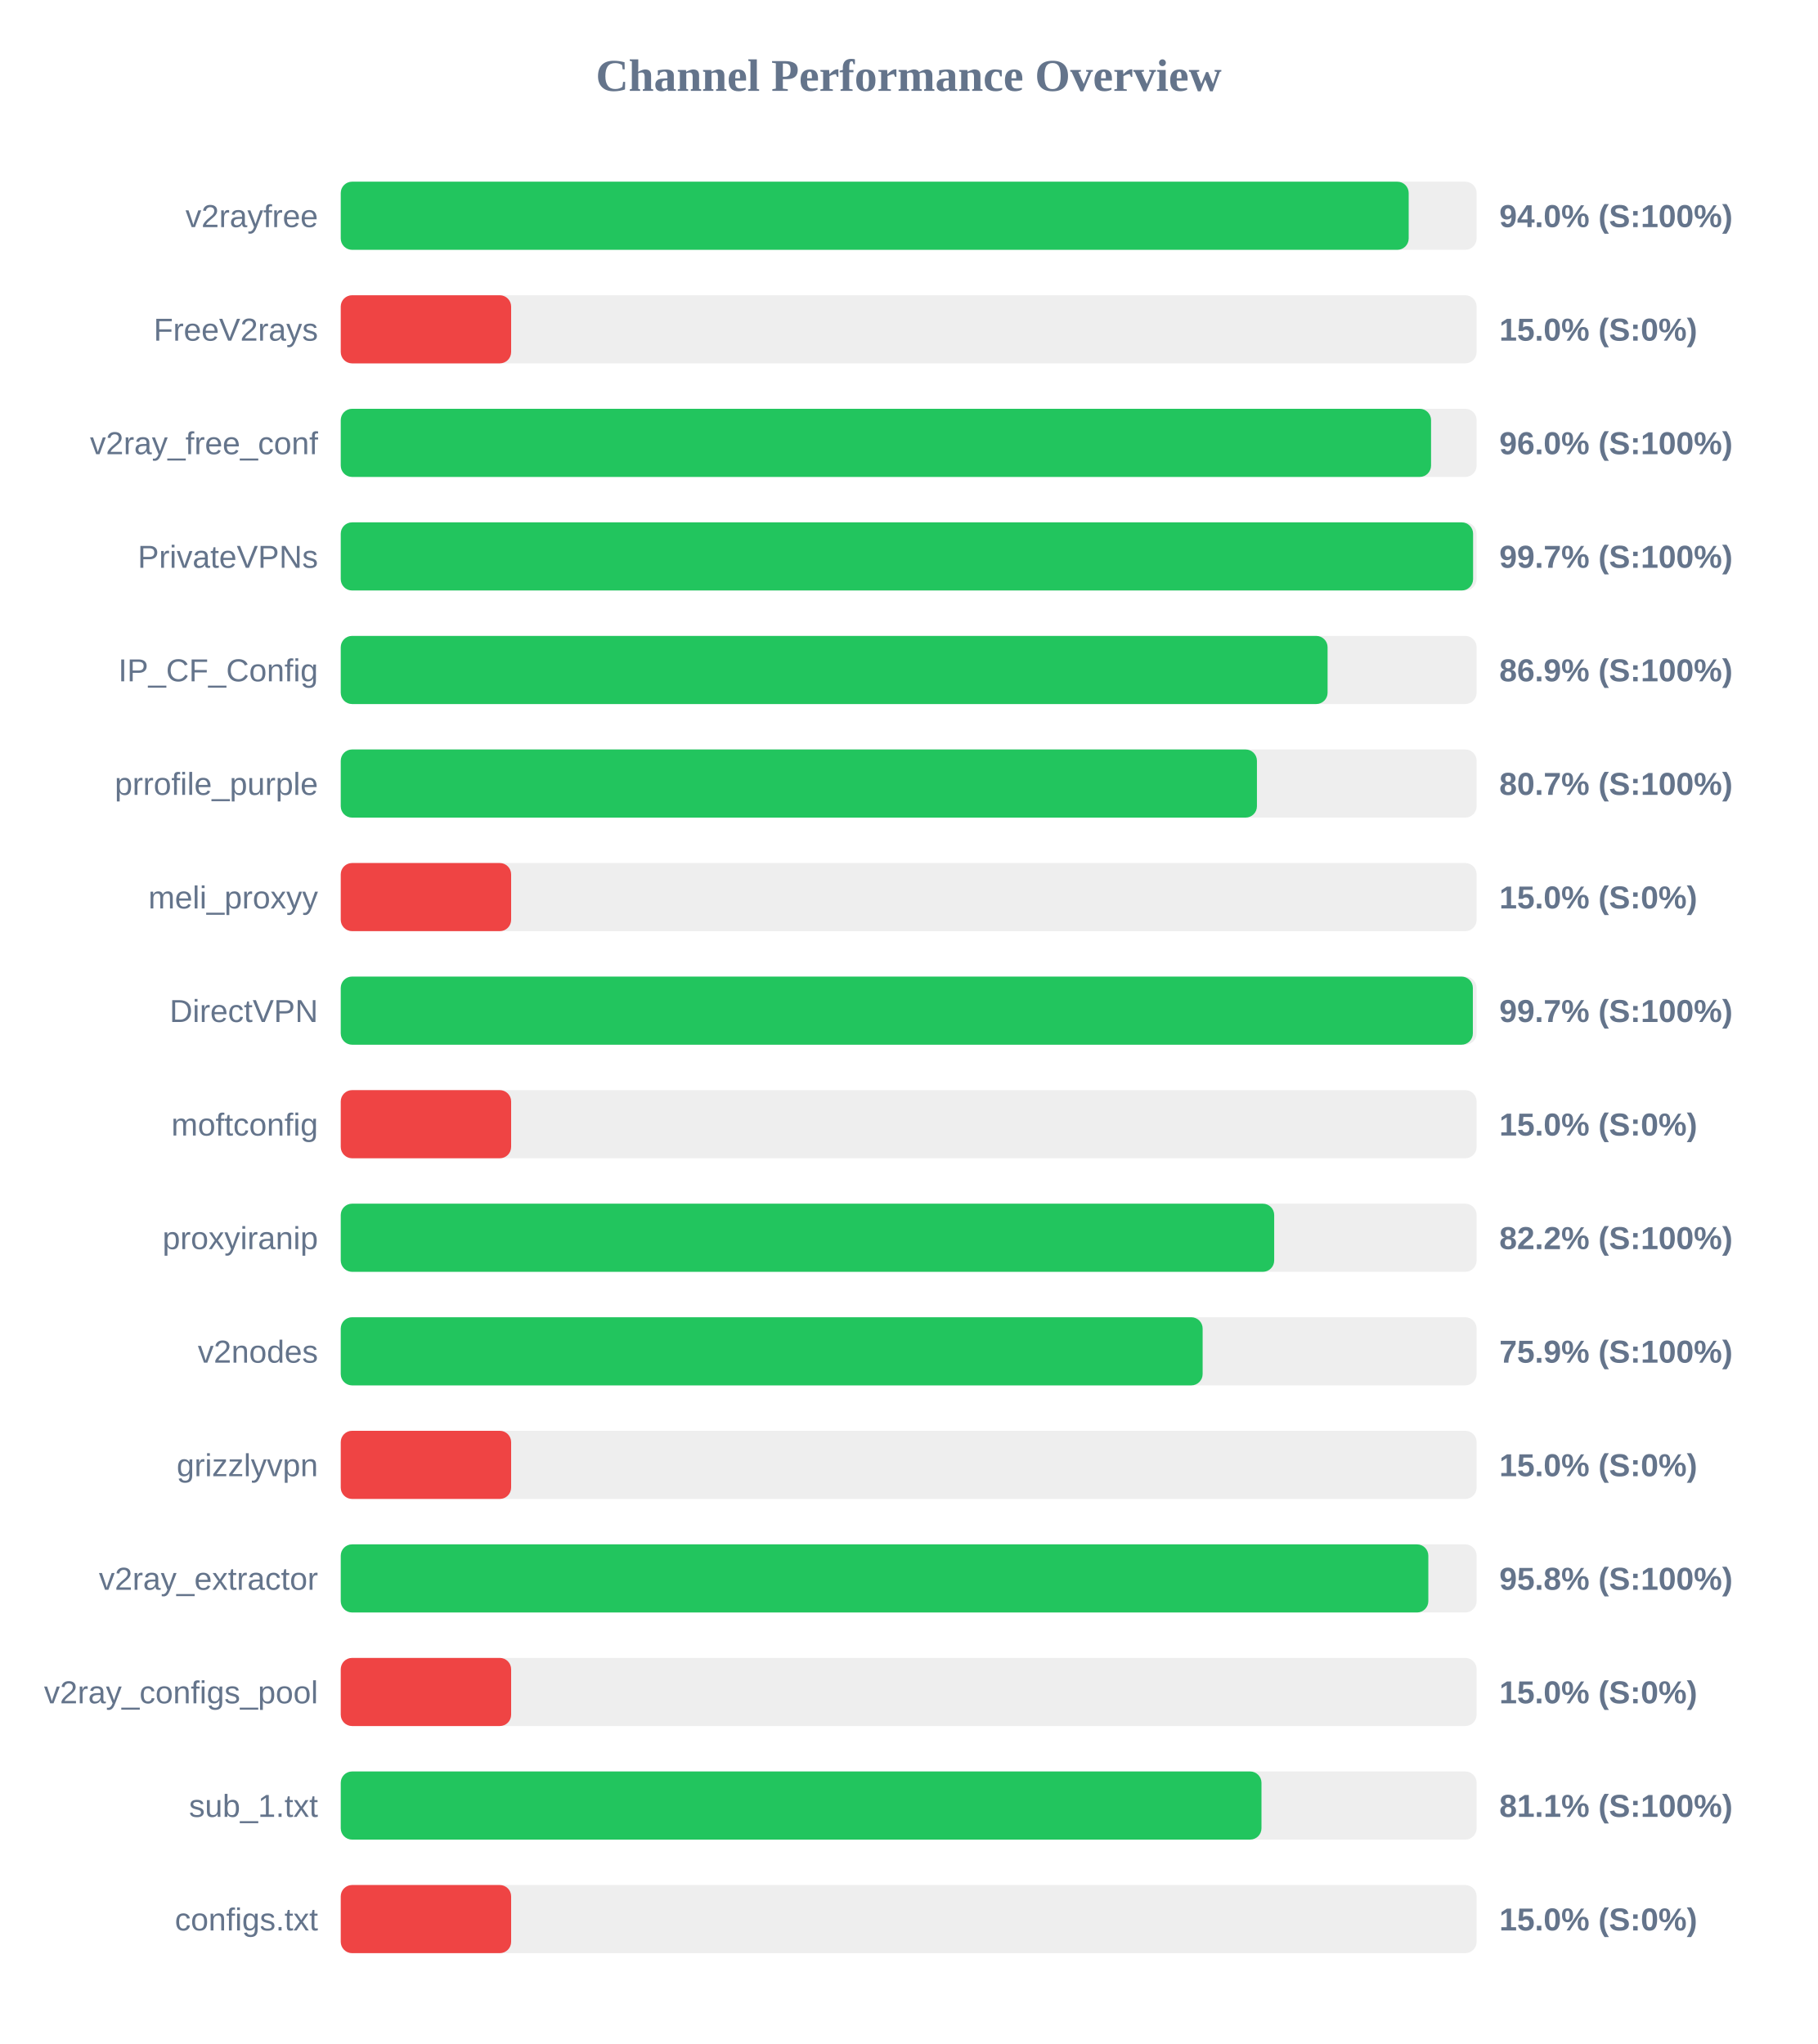
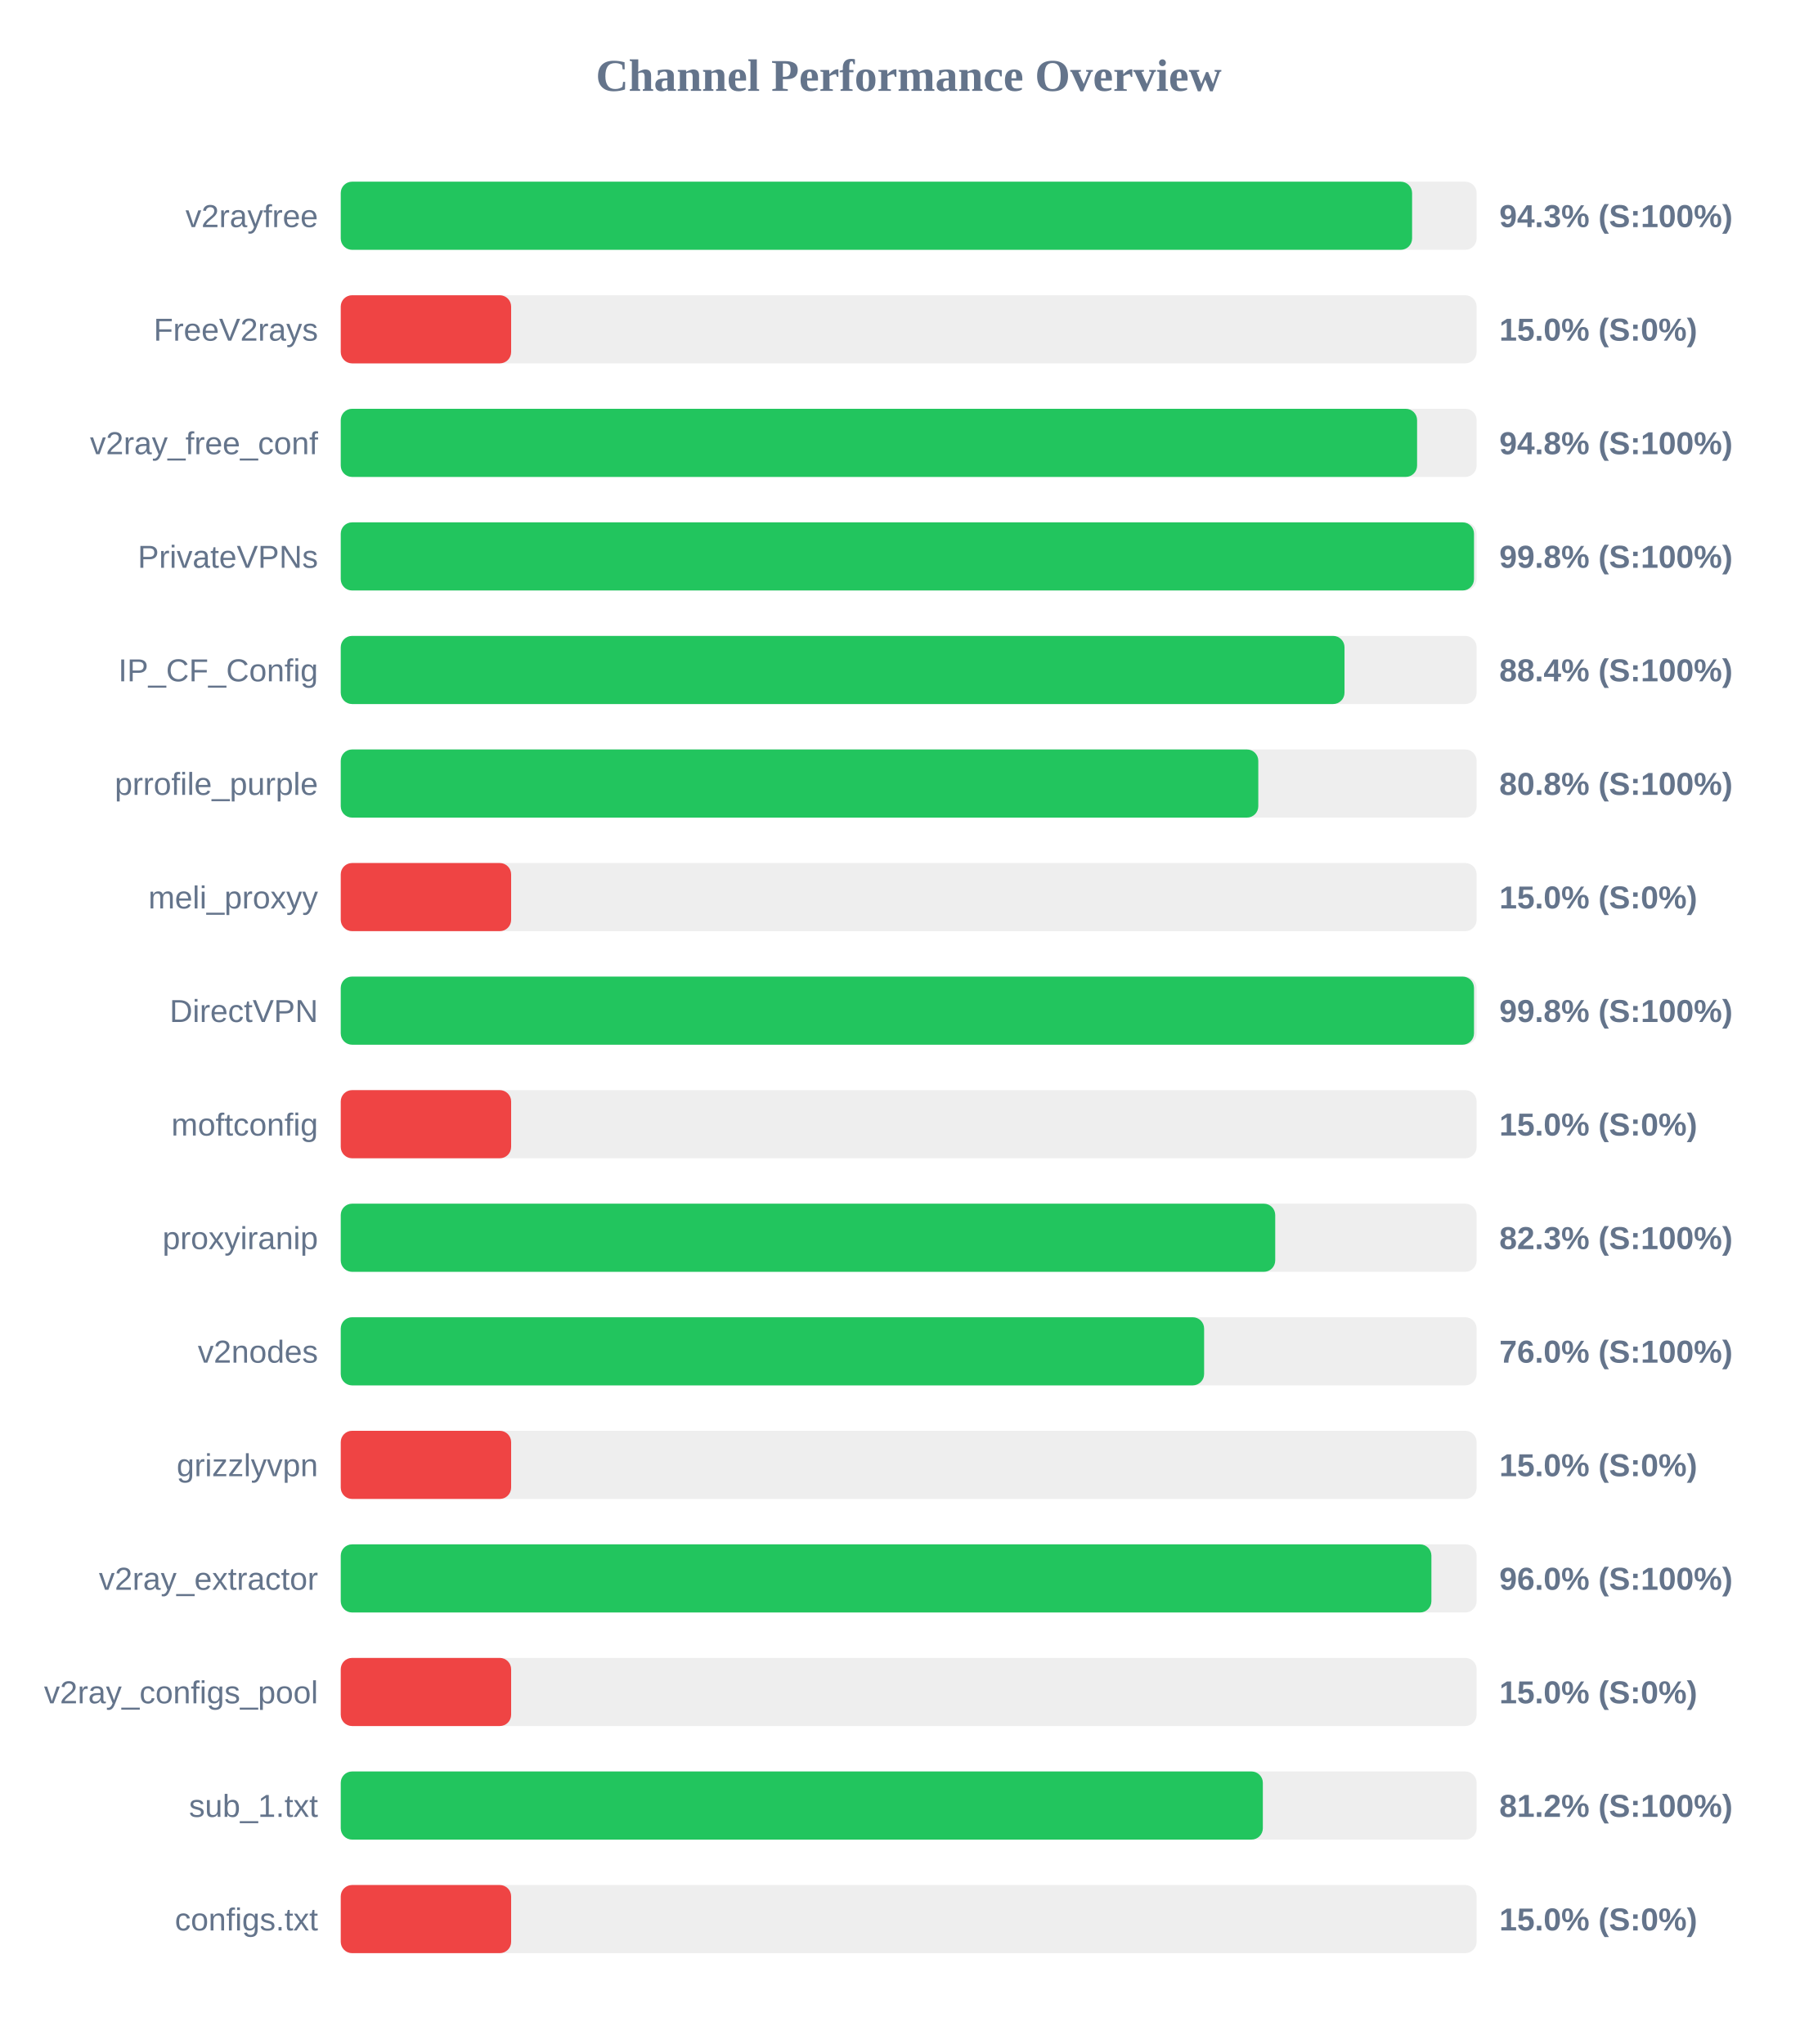
<svg xmlns="http://www.w3.org/2000/svg" width="800" height="900" version="1.1">
  <style>
        .row { font: 14px Arial; fill: #64748b; }
        .score { font: bold 14px Arial; fill: #64748b; }
    </style>
  <text x="400" y="40" text-anchor="middle" font-size="20px" font-weight="bold" fill="#64748b">Channel Performance Overview</text>
  <rect x="150" y="80" width="500" height="30" fill="#eee" rx="5" />
-   <rect x="150" y="80" width="470.1" height="30" fill="#22c55e" rx="5" />
+   <rect x="150" y="80" width="471.6" height="30" fill="#22c55e" rx="5" />
  <text x="140" y="100" text-anchor="end" class="row">v2rayfree</text>
-   <text x="660" y="100" text-anchor="start" class="score">94.0% (S:100%)</text>
+   <text x="660" y="100" text-anchor="start" class="score">94.3% (S:100%)</text>
  <rect x="150" y="130" width="500" height="30" fill="#eee" rx="5" />
  <rect x="150" y="130" width="75.0" height="30" fill="#ef4444" rx="5" />
  <text x="140" y="150" text-anchor="end" class="row">FreeV2rays</text>
  <text x="660" y="150" text-anchor="start" class="score">15.0% (S:0%)</text>
  <rect x="150" y="180" width="500" height="30" fill="#eee" rx="5" />
-   <rect x="150" y="180" width="479.95" height="30" fill="#22c55e" rx="5" />
+   <rect x="150" y="180" width="473.8" height="30" fill="#22c55e" rx="5" />
  <text x="140" y="200" text-anchor="end" class="row">v2ray_free_conf</text>
-   <text x="660" y="200" text-anchor="start" class="score">96.0% (S:100%)</text>
+   <text x="660" y="200" text-anchor="start" class="score">94.8% (S:100%)</text>
  <rect x="150" y="230" width="500" height="30" fill="#eee" rx="5" />
-   <rect x="150" y="230" width="498.45" height="30" fill="#22c55e" rx="5" />
+   <rect x="150" y="230" width="498.85" height="30" fill="#22c55e" rx="5" />
  <text x="140" y="250" text-anchor="end" class="row">PrivateVPNs</text>
-   <text x="660" y="250" text-anchor="start" class="score">99.7% (S:100%)</text>
+   <text x="660" y="250" text-anchor="start" class="score">99.8% (S:100%)</text>
  <rect x="150" y="280" width="500" height="30" fill="#eee" rx="5" />
-   <rect x="150" y="280" width="434.4" height="30" fill="#22c55e" rx="5" />
+   <rect x="150" y="280" width="441.85" height="30" fill="#22c55e" rx="5" />
  <text x="140" y="300" text-anchor="end" class="row">IP_CF_Config</text>
-   <text x="660" y="300" text-anchor="start" class="score">86.9% (S:100%)</text>
+   <text x="660" y="300" text-anchor="start" class="score">88.4% (S:100%)</text>
  <rect x="150" y="330" width="500" height="30" fill="#eee" rx="5" />
-   <rect x="150" y="330" width="403.3" height="30" fill="#22c55e" rx="5" />
+   <rect x="150" y="330" width="403.9" height="30" fill="#22c55e" rx="5" />
  <text x="140" y="350" text-anchor="end" class="row">prrofile_purple</text>
-   <text x="660" y="350" text-anchor="start" class="score">80.7% (S:100%)</text>
+   <text x="660" y="350" text-anchor="start" class="score">80.8% (S:100%)</text>
  <rect x="150" y="380" width="500" height="30" fill="#eee" rx="5" />
  <rect x="150" y="380" width="75.0" height="30" fill="#ef4444" rx="5" />
  <text x="140" y="400" text-anchor="end" class="row">meli_proxyy</text>
  <text x="660" y="400" text-anchor="start" class="score">15.0% (S:0%)</text>
  <rect x="150" y="430" width="500" height="30" fill="#eee" rx="5" />
-   <rect x="150" y="430" width="498.35" height="30" fill="#22c55e" rx="5" />
+   <rect x="150" y="430" width="498.85" height="30" fill="#22c55e" rx="5" />
  <text x="140" y="450" text-anchor="end" class="row">DirectVPN</text>
-   <text x="660" y="450" text-anchor="start" class="score">99.7% (S:100%)</text>
+   <text x="660" y="450" text-anchor="start" class="score">99.8% (S:100%)</text>
  <rect x="150" y="480" width="500" height="30" fill="#eee" rx="5" />
  <rect x="150" y="480" width="75.0" height="30" fill="#ef4444" rx="5" />
  <text x="140" y="500" text-anchor="end" class="row">moftconfig</text>
  <text x="660" y="500" text-anchor="start" class="score">15.0% (S:0%)</text>
  <rect x="150" y="530" width="500" height="30" fill="#eee" rx="5" />
-   <rect x="150" y="530" width="410.9" height="30" fill="#22c55e" rx="5" />
+   <rect x="150" y="530" width="411.35" height="30" fill="#22c55e" rx="5" />
  <text x="140" y="550" text-anchor="end" class="row">proxyiranip</text>
-   <text x="660" y="550" text-anchor="start" class="score">82.2% (S:100%)</text>
+   <text x="660" y="550" text-anchor="start" class="score">82.3% (S:100%)</text>
  <rect x="150" y="580" width="500" height="30" fill="#eee" rx="5" />
-   <rect x="150" y="580" width="379.4" height="30" fill="#22c55e" rx="5" />
+   <rect x="150" y="580" width="380.05" height="30" fill="#22c55e" rx="5" />
  <text x="140" y="600" text-anchor="end" class="row">v2nodes</text>
-   <text x="660" y="600" text-anchor="start" class="score">75.9% (S:100%)</text>
+   <text x="660" y="600" text-anchor="start" class="score">76.0% (S:100%)</text>
  <rect x="150" y="630" width="500" height="30" fill="#eee" rx="5" />
  <rect x="150" y="630" width="75.0" height="30" fill="#ef4444" rx="5" />
  <text x="140" y="650" text-anchor="end" class="row">grizzlyvpn</text>
  <text x="660" y="650" text-anchor="start" class="score">15.0% (S:0%)</text>
  <rect x="150" y="680" width="500" height="30" fill="#eee" rx="5" />
-   <rect x="150" y="680" width="478.75" height="30" fill="#22c55e" rx="5" />
+   <rect x="150" y="680" width="480.1" height="30" fill="#22c55e" rx="5" />
  <text x="140" y="700" text-anchor="end" class="row">v2ray_extractor</text>
-   <text x="660" y="700" text-anchor="start" class="score">95.8% (S:100%)</text>
+   <text x="660" y="700" text-anchor="start" class="score">96.0% (S:100%)</text>
  <rect x="150" y="730" width="500" height="30" fill="#eee" rx="5" />
  <rect x="150" y="730" width="75.0" height="30" fill="#ef4444" rx="5" />
  <text x="140" y="750" text-anchor="end" class="row">v2ray_configs_pool</text>
  <text x="660" y="750" text-anchor="start" class="score">15.0% (S:0%)</text>
  <rect x="150" y="780" width="500" height="30" fill="#eee" rx="5" />
-   <rect x="150" y="780" width="405.3" height="30" fill="#22c55e" rx="5" />
+   <rect x="150" y="780" width="405.9" height="30" fill="#22c55e" rx="5" />
  <text x="140" y="800" text-anchor="end" class="row">sub_1.txt</text>
-   <text x="660" y="800" text-anchor="start" class="score">81.1% (S:100%)</text>
+   <text x="660" y="800" text-anchor="start" class="score">81.2% (S:100%)</text>
  <rect x="150" y="830" width="500" height="30" fill="#eee" rx="5" />
  <rect x="150" y="830" width="75.0" height="30" fill="#ef4444" rx="5" />
  <text x="140" y="850" text-anchor="end" class="row">configs.txt</text>
  <text x="660" y="850" text-anchor="start" class="score">15.0% (S:0%)</text>
</svg>
